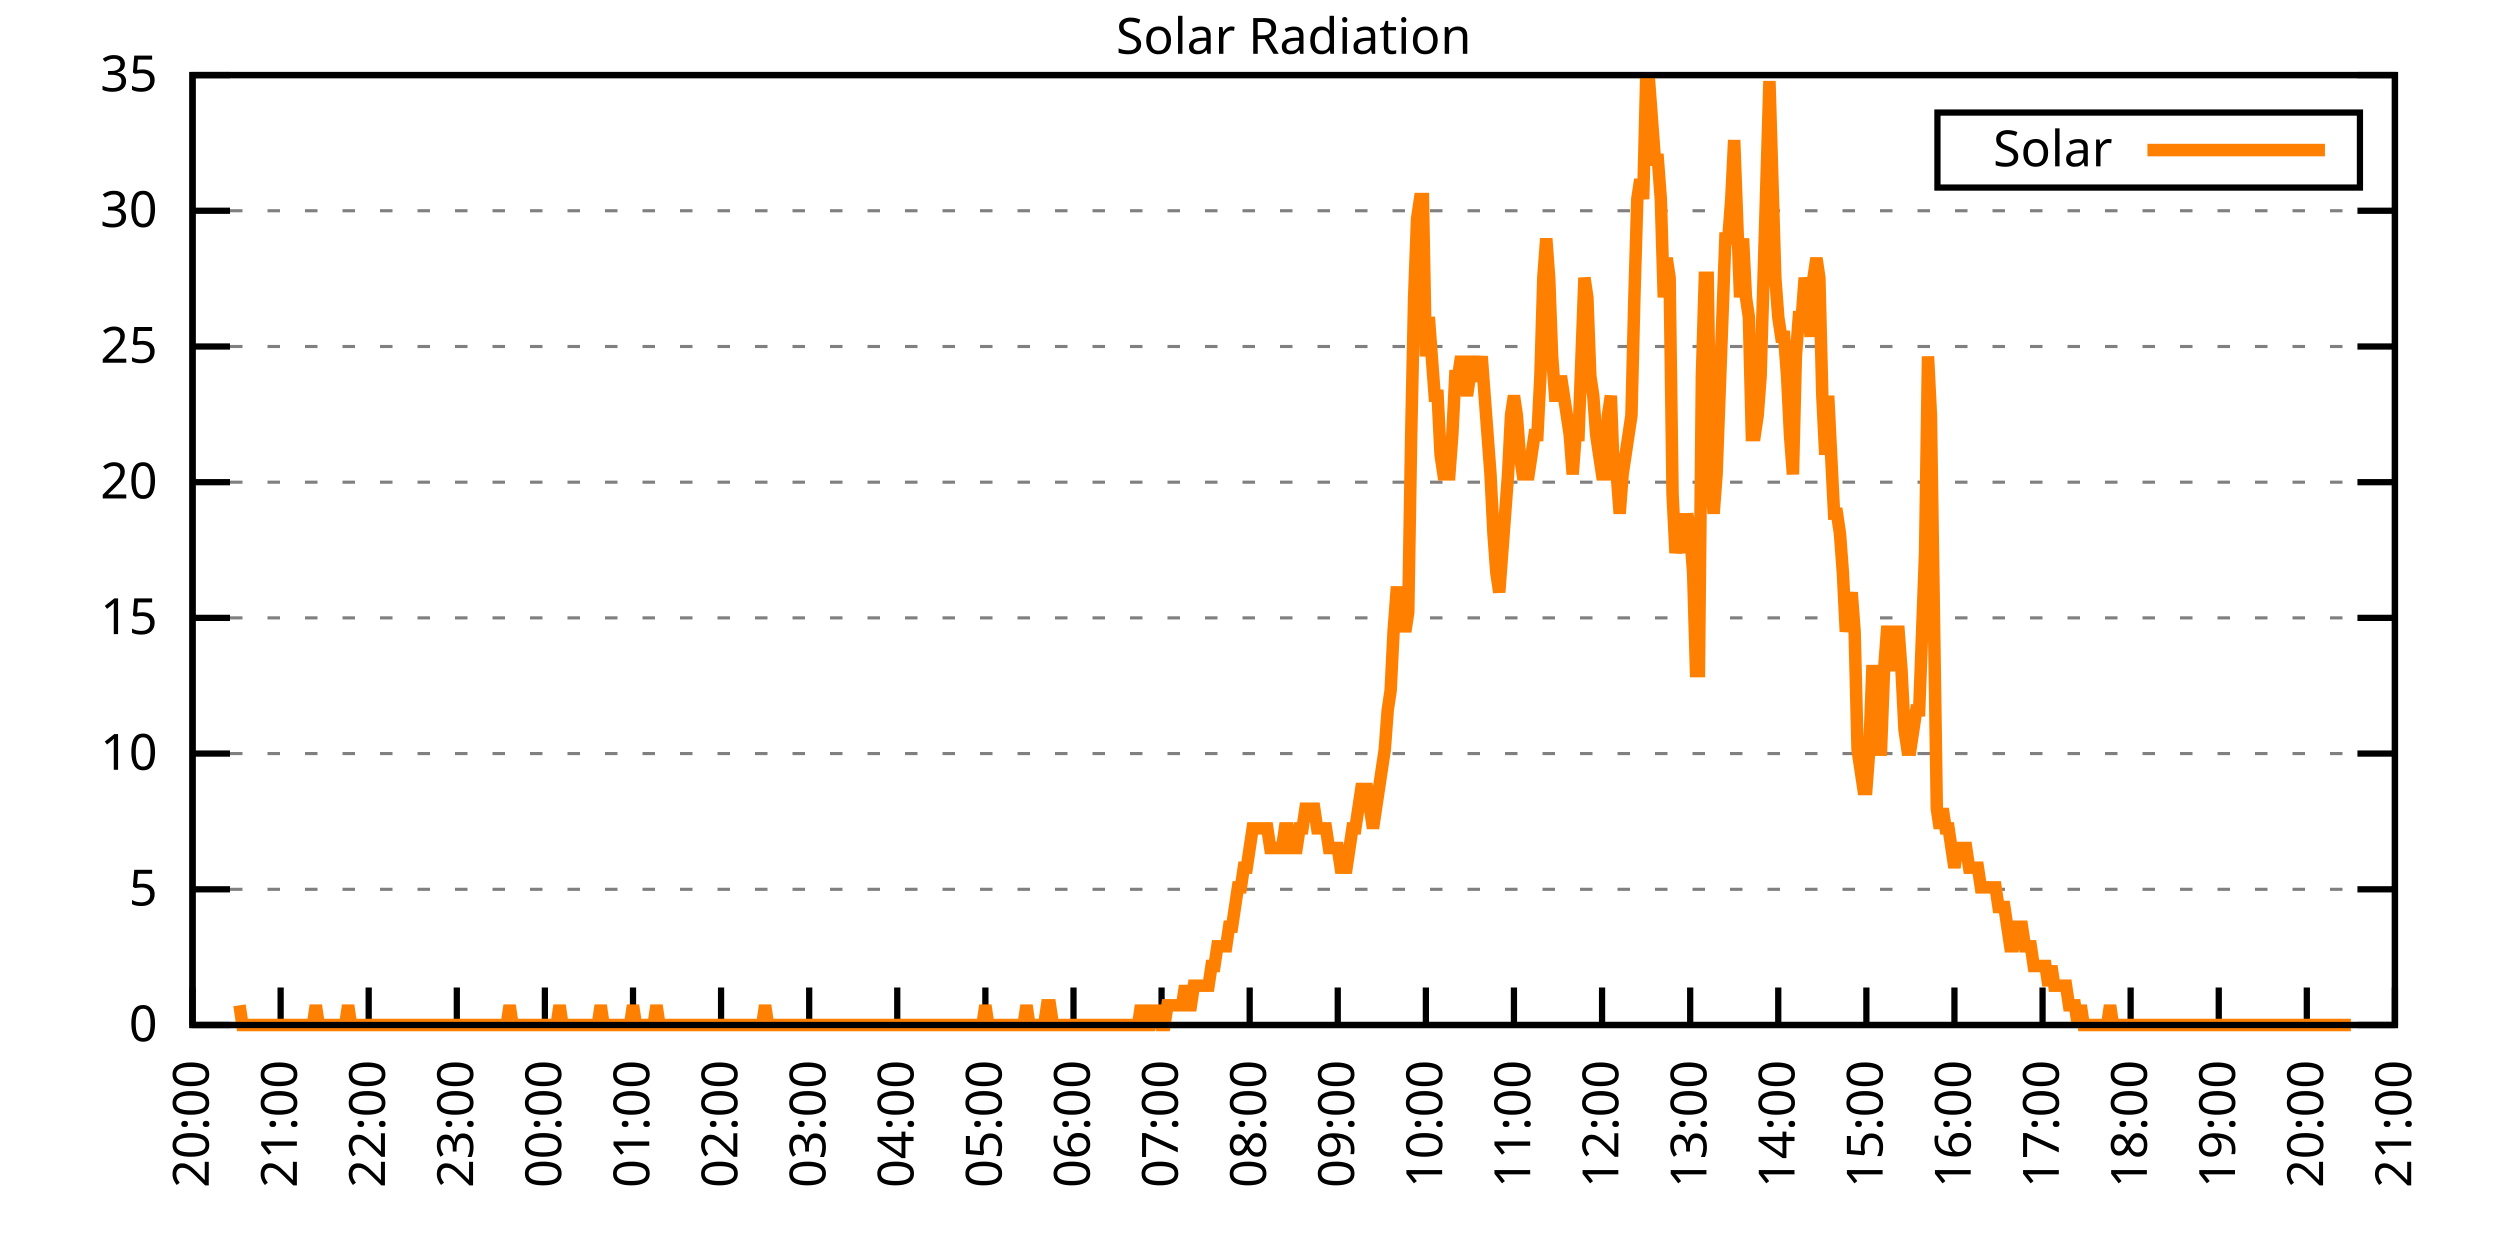
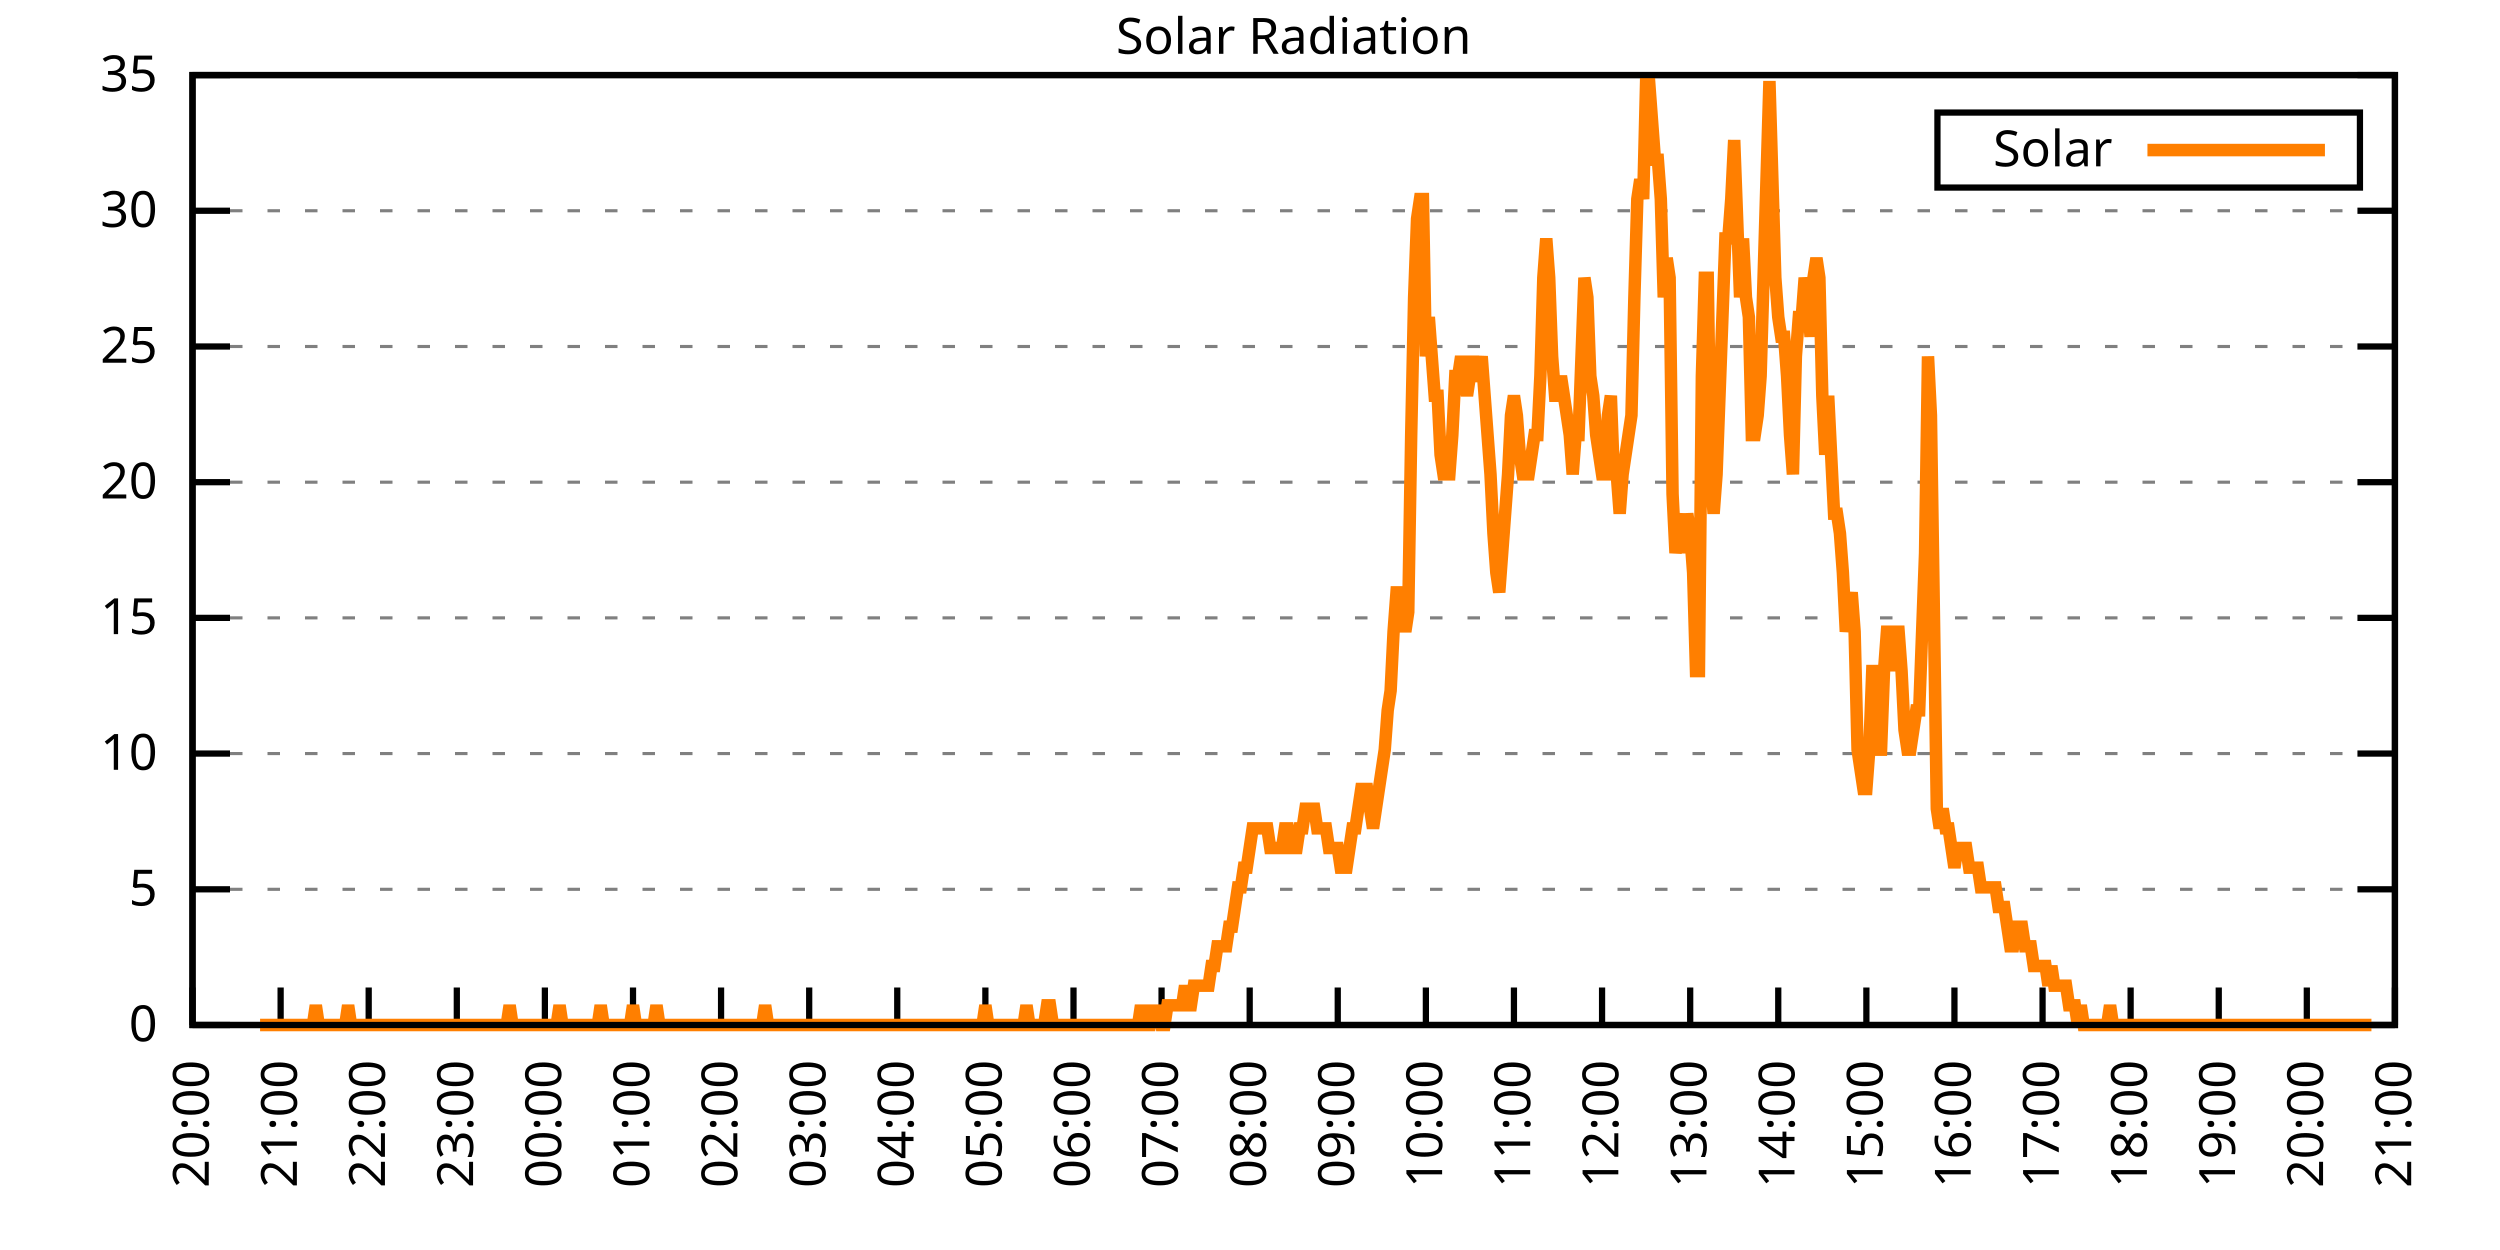
<svg xmlns="http://www.w3.org/2000/svg" xmlns:xlink="http://www.w3.org/1999/xlink" width="400" height="200" viewBox="0 0 400 200">
  <g id="gnuplot_canvas">
    <rect x="0" y="0" width="400" height="200" fill="none" />
    <defs>
      <circle id="gpDot" r="0.5" stroke-width="0.5" stroke="currentColor" />
      <path id="gpPt0" stroke-width="0.333" stroke="currentColor" d="M-1,0 h2 M0,-1 v2" />
      <path id="gpPt1" stroke-width="0.333" stroke="currentColor" d="M-1,-1 L1,1 M1,-1 L-1,1" />
      <path id="gpPt2" stroke-width="0.333" stroke="currentColor" d="M-1,0 L1,0 M0,-1 L0,1 M-1,-1 L1,1 M-1,1 L1,-1" />
      <rect id="gpPt3" stroke-width="0.333" stroke="currentColor" x="-1" y="-1" width="2" height="2" />
      <rect id="gpPt4" stroke-width="0.333" stroke="currentColor" fill="currentColor" x="-1" y="-1" width="2" height="2" />
      <circle id="gpPt5" stroke-width="0.333" stroke="currentColor" cx="0" cy="0" r="1" />
      <use xlink:href="#gpPt5" id="gpPt6" fill="currentColor" stroke="none" />
      <path id="gpPt7" stroke-width="0.333" stroke="currentColor" d="M0,-1.33 L-1.33,0.67 L1.33,0.67 z" />
      <use xlink:href="#gpPt7" id="gpPt8" fill="currentColor" stroke="none" />
      <use xlink:href="#gpPt7" id="gpPt9" stroke="currentColor" transform="rotate(180)" />
      <use xlink:href="#gpPt9" id="gpPt10" fill="currentColor" stroke="none" />
      <use xlink:href="#gpPt3" id="gpPt11" stroke="currentColor" transform="rotate(45)" />
      <use xlink:href="#gpPt11" id="gpPt12" fill="currentColor" stroke="none" />
      <path id="gpPt13" stroke-width="0.333" stroke="currentColor" d="M0,1.330 L1.265,0.411 L0.782,-1.067 L-0.782,-1.076 L-1.265,0.411 z" />
      <use xlink:href="#gpPt13" id="gpPt14" fill="currentColor" stroke="none" />
      <filter id="textbox" filterUnits="objectBoundingBox" x="0" y="0" height="1" width="1">
        <feFlood flood-color="white" flood-opacity="1" result="bgnd" />
        <feComposite in="SourceGraphic" in2="bgnd" operator="atop" />
      </filter>
      <filter id="greybox" filterUnits="objectBoundingBox" x="0" y="0" height="1" width="1">
        <feFlood flood-color="lightgrey" flood-opacity="1" result="grey" />
        <feComposite in="SourceGraphic" in2="grey" operator="atop" />
      </filter>
    </defs>
    <g fill="none" color="white" stroke="currentColor" stroke-width="1.00" stroke-linecap="butt" stroke-linejoin="miter">
</g>
    <g fill="none" color="black" stroke="currentColor" stroke-width="1.00" stroke-linecap="butt" stroke-linejoin="miter">
      <g stroke="none" shape-rendering="crispEdges">
        <polygon fill="rgb(255, 255, 255)" points="30.80,164.00 383.18,164.00 383.18,12.02 30.80,12.02 " />
      </g>
    </g>
    <g fill="none" color="black" stroke="currentColor" stroke-width="1.00" stroke-linecap="butt" stroke-linejoin="miter">
</g>
    <g fill="none" color="black" stroke="black" stroke-width="0.50" stroke-linecap="butt" stroke-linejoin="miter">
</g>
    <g fill="none" color="gray" stroke="currentColor" stroke-width="0.50" stroke-linecap="butt" stroke-linejoin="miter">
      <path stroke="gray" stroke-dasharray="2,4" class="gridline" d="M30.80,164.00 L383.19,164.00  " />
    </g>
    <g fill="none" color="gray" stroke="gray" stroke-width="1.00" stroke-linecap="butt" stroke-linejoin="miter">
</g>
    <g fill="none" color="black" stroke="currentColor" stroke-width="1.00" stroke-linecap="butt" stroke-linejoin="miter">
      <path stroke="black" d="M30.80,164.00 L36.80,164.00 M383.19,164.00 L377.19,164.00  " />
      <g transform="translate(25.20,166.60)" stroke="none" fill="black" font-family="Sans" font-size="8.00" text-anchor="end">
        <text>
          <tspan font-family="Sans"> 0</tspan>
        </text>
      </g>
    </g>
    <g fill="none" color="black" stroke="currentColor" stroke-width="1.00" stroke-linecap="butt" stroke-linejoin="miter">
</g>
    <g fill="none" color="black" stroke="black" stroke-width="0.50" stroke-linecap="butt" stroke-linejoin="miter">
</g>
    <g fill="none" color="gray" stroke="currentColor" stroke-width="0.50" stroke-linecap="butt" stroke-linejoin="miter">
      <path stroke="gray" stroke-dasharray="2,4" class="gridline" d="M30.80,142.29 L383.19,142.29  " />
    </g>
    <g fill="none" color="gray" stroke="gray" stroke-width="1.00" stroke-linecap="butt" stroke-linejoin="miter">
</g>
    <g fill="none" color="black" stroke="currentColor" stroke-width="1.00" stroke-linecap="butt" stroke-linejoin="miter">
      <path stroke="black" d="M30.80,142.29 L36.80,142.29 M383.19,142.29 L377.19,142.29  " />
      <g transform="translate(25.20,144.89)" stroke="none" fill="black" font-family="Sans" font-size="8.00" text-anchor="end">
        <text>
          <tspan font-family="Sans"> 5</tspan>
        </text>
      </g>
    </g>
    <g fill="none" color="black" stroke="currentColor" stroke-width="1.00" stroke-linecap="butt" stroke-linejoin="miter">
</g>
    <g fill="none" color="black" stroke="black" stroke-width="0.50" stroke-linecap="butt" stroke-linejoin="miter">
</g>
    <g fill="none" color="gray" stroke="currentColor" stroke-width="0.50" stroke-linecap="butt" stroke-linejoin="miter">
      <path stroke="gray" stroke-dasharray="2,4" class="gridline" d="M30.80,120.57 L383.19,120.57  " />
    </g>
    <g fill="none" color="gray" stroke="gray" stroke-width="1.00" stroke-linecap="butt" stroke-linejoin="miter">
</g>
    <g fill="none" color="black" stroke="currentColor" stroke-width="1.00" stroke-linecap="butt" stroke-linejoin="miter">
      <path stroke="black" d="M30.80,120.57 L36.80,120.57 M383.19,120.57 L377.19,120.57  " />
      <g transform="translate(25.20,123.17)" stroke="none" fill="black" font-family="Sans" font-size="8.00" text-anchor="end">
        <text>
          <tspan font-family="Sans"> 10</tspan>
        </text>
      </g>
    </g>
    <g fill="none" color="black" stroke="currentColor" stroke-width="1.00" stroke-linecap="butt" stroke-linejoin="miter">
</g>
    <g fill="none" color="black" stroke="black" stroke-width="0.50" stroke-linecap="butt" stroke-linejoin="miter">
</g>
    <g fill="none" color="gray" stroke="currentColor" stroke-width="0.50" stroke-linecap="butt" stroke-linejoin="miter">
      <path stroke="gray" stroke-dasharray="2,4" class="gridline" d="M30.80,98.86 L383.19,98.86  " />
    </g>
    <g fill="none" color="gray" stroke="gray" stroke-width="1.00" stroke-linecap="butt" stroke-linejoin="miter">
</g>
    <g fill="none" color="black" stroke="currentColor" stroke-width="1.00" stroke-linecap="butt" stroke-linejoin="miter">
      <path stroke="black" d="M30.80,98.86 L36.80,98.86 M383.19,98.86 L377.19,98.86  " />
      <g transform="translate(25.20,101.46)" stroke="none" fill="black" font-family="Sans" font-size="8.00" text-anchor="end">
        <text>
          <tspan font-family="Sans"> 15</tspan>
        </text>
      </g>
    </g>
    <g fill="none" color="black" stroke="currentColor" stroke-width="1.00" stroke-linecap="butt" stroke-linejoin="miter">
</g>
    <g fill="none" color="black" stroke="black" stroke-width="0.50" stroke-linecap="butt" stroke-linejoin="miter">
</g>
    <g fill="none" color="gray" stroke="currentColor" stroke-width="0.50" stroke-linecap="butt" stroke-linejoin="miter">
      <path stroke="gray" stroke-dasharray="2,4" class="gridline" d="M30.80,77.15 L383.19,77.15  " />
    </g>
    <g fill="none" color="gray" stroke="gray" stroke-width="1.00" stroke-linecap="butt" stroke-linejoin="miter">
</g>
    <g fill="none" color="black" stroke="currentColor" stroke-width="1.00" stroke-linecap="butt" stroke-linejoin="miter">
      <path stroke="black" d="M30.80,77.15 L36.80,77.15 M383.19,77.15 L377.19,77.15  " />
      <g transform="translate(25.20,79.75)" stroke="none" fill="black" font-family="Sans" font-size="8.00" text-anchor="end">
        <text>
          <tspan font-family="Sans"> 20</tspan>
        </text>
      </g>
    </g>
    <g fill="none" color="black" stroke="currentColor" stroke-width="1.00" stroke-linecap="butt" stroke-linejoin="miter">
</g>
    <g fill="none" color="black" stroke="black" stroke-width="0.50" stroke-linecap="butt" stroke-linejoin="miter">
</g>
    <g fill="none" color="gray" stroke="currentColor" stroke-width="0.50" stroke-linecap="butt" stroke-linejoin="miter">
      <path stroke="gray" stroke-dasharray="2,4" class="gridline" d="M30.80,55.44 L383.19,55.44  " />
    </g>
    <g fill="none" color="gray" stroke="gray" stroke-width="1.00" stroke-linecap="butt" stroke-linejoin="miter">
</g>
    <g fill="none" color="black" stroke="currentColor" stroke-width="1.00" stroke-linecap="butt" stroke-linejoin="miter">
      <path stroke="black" d="M30.80,55.44 L36.80,55.44 M383.19,55.44 L377.19,55.44  " />
      <g transform="translate(25.20,58.04)" stroke="none" fill="black" font-family="Sans" font-size="8.00" text-anchor="end">
        <text>
          <tspan font-family="Sans"> 25</tspan>
        </text>
      </g>
    </g>
    <g fill="none" color="black" stroke="currentColor" stroke-width="1.00" stroke-linecap="butt" stroke-linejoin="miter">
</g>
    <g fill="none" color="black" stroke="black" stroke-width="0.50" stroke-linecap="butt" stroke-linejoin="miter">
</g>
    <g fill="none" color="gray" stroke="currentColor" stroke-width="0.50" stroke-linecap="butt" stroke-linejoin="miter">
      <path stroke="gray" stroke-dasharray="2,4" class="gridline" d="M30.80,33.72 L383.19,33.72  " />
    </g>
    <g fill="none" color="gray" stroke="gray" stroke-width="1.00" stroke-linecap="butt" stroke-linejoin="miter">
</g>
    <g fill="none" color="black" stroke="currentColor" stroke-width="1.00" stroke-linecap="butt" stroke-linejoin="miter">
      <path stroke="black" d="M30.80,33.72 L36.80,33.72 M383.19,33.72 L377.19,33.72  " />
      <g transform="translate(25.20,36.32)" stroke="none" fill="black" font-family="Sans" font-size="8.00" text-anchor="end">
        <text>
          <tspan font-family="Sans"> 30</tspan>
        </text>
      </g>
    </g>
    <g fill="none" color="black" stroke="currentColor" stroke-width="1.00" stroke-linecap="butt" stroke-linejoin="miter">
</g>
    <g fill="none" color="black" stroke="black" stroke-width="0.50" stroke-linecap="butt" stroke-linejoin="miter">
</g>
    <g fill="none" color="gray" stroke="currentColor" stroke-width="0.50" stroke-linecap="butt" stroke-linejoin="miter">
      <path stroke="gray" stroke-dasharray="2,4" class="gridline" d="M30.80,12.01 L383.19,12.01  " />
    </g>
    <g fill="none" color="gray" stroke="gray" stroke-width="1.00" stroke-linecap="butt" stroke-linejoin="miter">
</g>
    <g fill="none" color="black" stroke="currentColor" stroke-width="1.00" stroke-linecap="butt" stroke-linejoin="miter">
      <path stroke="black" d="M30.80,12.01 L36.80,12.01 M383.19,12.01 L377.19,12.01  " />
      <g transform="translate(25.20,14.61)" stroke="none" fill="black" font-family="Sans" font-size="8.00" text-anchor="end">
        <text>
          <tspan font-family="Sans"> 35</tspan>
        </text>
      </g>
    </g>
    <g fill="none" color="black" stroke="currentColor" stroke-width="1.00" stroke-linecap="butt" stroke-linejoin="miter">
      <path stroke="black" d="M30.80,164.00 L30.80,158.00  " />
      <g transform="translate(33.40,169.60) rotate(270.00)" stroke="none" fill="black" font-family="Sans" font-size="8.00" text-anchor="end">
        <text>
          <tspan font-family="Sans">20:00</tspan>
        </text>
      </g>
    </g>
    <g fill="none" color="black" stroke="currentColor" stroke-width="1.00" stroke-linecap="butt" stroke-linejoin="miter">
      <path stroke="black" d="M44.90,164.00 L44.90,158.00  " />
      <g transform="translate(47.50,169.60) rotate(270.00)" stroke="none" fill="black" font-family="Sans" font-size="8.00" text-anchor="end">
        <text>
          <tspan font-family="Sans">21:00</tspan>
        </text>
      </g>
    </g>
    <g fill="none" color="black" stroke="currentColor" stroke-width="1.00" stroke-linecap="butt" stroke-linejoin="miter">
      <path stroke="black" d="M58.99,164.00 L58.99,158.00  " />
      <g transform="translate(61.59,169.60) rotate(270.00)" stroke="none" fill="black" font-family="Sans" font-size="8.00" text-anchor="end">
        <text>
          <tspan font-family="Sans">22:00</tspan>
        </text>
      </g>
    </g>
    <g fill="none" color="black" stroke="currentColor" stroke-width="1.00" stroke-linecap="butt" stroke-linejoin="miter">
      <path stroke="black" d="M73.09,164.00 L73.09,158.00  " />
      <g transform="translate(75.69,169.60) rotate(270.00)" stroke="none" fill="black" font-family="Sans" font-size="8.00" text-anchor="end">
        <text>
          <tspan font-family="Sans">23:00</tspan>
        </text>
      </g>
    </g>
    <g fill="none" color="black" stroke="currentColor" stroke-width="1.00" stroke-linecap="butt" stroke-linejoin="miter">
      <path stroke="black" d="M87.18,164.00 L87.18,158.00  " />
      <g transform="translate(89.78,169.60) rotate(270.00)" stroke="none" fill="black" font-family="Sans" font-size="8.00" text-anchor="end">
        <text>
          <tspan font-family="Sans">00:00</tspan>
        </text>
      </g>
    </g>
    <g fill="none" color="black" stroke="currentColor" stroke-width="1.00" stroke-linecap="butt" stroke-linejoin="miter">
      <path stroke="black" d="M101.28,164.00 L101.28,158.00  " />
      <g transform="translate(103.88,169.60) rotate(270.00)" stroke="none" fill="black" font-family="Sans" font-size="8.00" text-anchor="end">
        <text>
          <tspan font-family="Sans">01:00</tspan>
        </text>
      </g>
    </g>
    <g fill="none" color="black" stroke="currentColor" stroke-width="1.00" stroke-linecap="butt" stroke-linejoin="miter">
      <path stroke="black" d="M115.37,164.00 L115.37,158.00  " />
      <g transform="translate(117.97,169.60) rotate(270.00)" stroke="none" fill="black" font-family="Sans" font-size="8.00" text-anchor="end">
        <text>
          <tspan font-family="Sans">02:00</tspan>
        </text>
      </g>
    </g>
    <g fill="none" color="black" stroke="currentColor" stroke-width="1.00" stroke-linecap="butt" stroke-linejoin="miter">
      <path stroke="black" d="M129.47,164.00 L129.47,158.00  " />
      <g transform="translate(132.07,169.60) rotate(270.00)" stroke="none" fill="black" font-family="Sans" font-size="8.00" text-anchor="end">
        <text>
          <tspan font-family="Sans">03:00</tspan>
        </text>
      </g>
    </g>
    <g fill="none" color="black" stroke="currentColor" stroke-width="1.00" stroke-linecap="butt" stroke-linejoin="miter">
      <path stroke="black" d="M143.56,164.00 L143.56,158.00  " />
      <g transform="translate(146.16,169.60) rotate(270.00)" stroke="none" fill="black" font-family="Sans" font-size="8.00" text-anchor="end">
        <text>
          <tspan font-family="Sans">04:00</tspan>
        </text>
      </g>
    </g>
    <g fill="none" color="black" stroke="currentColor" stroke-width="1.00" stroke-linecap="butt" stroke-linejoin="miter">
      <path stroke="black" d="M157.66,164.00 L157.66,158.00  " />
      <g transform="translate(160.26,169.60) rotate(270.00)" stroke="none" fill="black" font-family="Sans" font-size="8.00" text-anchor="end">
        <text>
          <tspan font-family="Sans">05:00</tspan>
        </text>
      </g>
    </g>
    <g fill="none" color="black" stroke="currentColor" stroke-width="1.00" stroke-linecap="butt" stroke-linejoin="miter">
      <path stroke="black" d="M171.76,164.00 L171.76,158.00  " />
      <g transform="translate(174.36,169.60) rotate(270.00)" stroke="none" fill="black" font-family="Sans" font-size="8.00" text-anchor="end">
        <text>
          <tspan font-family="Sans">06:00</tspan>
        </text>
      </g>
    </g>
    <g fill="none" color="black" stroke="currentColor" stroke-width="1.00" stroke-linecap="butt" stroke-linejoin="miter">
      <path stroke="black" d="M185.85,164.00 L185.85,158.00  " />
      <g transform="translate(188.45,169.60) rotate(270.00)" stroke="none" fill="black" font-family="Sans" font-size="8.00" text-anchor="end">
        <text>
          <tspan font-family="Sans">07:00</tspan>
        </text>
      </g>
    </g>
    <g fill="none" color="black" stroke="currentColor" stroke-width="1.00" stroke-linecap="butt" stroke-linejoin="miter">
      <path stroke="black" d="M199.95,164.00 L199.95,158.00  " />
      <g transform="translate(202.55,169.60) rotate(270.00)" stroke="none" fill="black" font-family="Sans" font-size="8.00" text-anchor="end">
        <text>
          <tspan font-family="Sans">08:00</tspan>
        </text>
      </g>
    </g>
    <g fill="none" color="black" stroke="currentColor" stroke-width="1.00" stroke-linecap="butt" stroke-linejoin="miter">
      <path stroke="black" d="M214.04,164.00 L214.04,158.00  " />
      <g transform="translate(216.64,169.60) rotate(270.00)" stroke="none" fill="black" font-family="Sans" font-size="8.00" text-anchor="end">
        <text>
          <tspan font-family="Sans">09:00</tspan>
        </text>
      </g>
    </g>
    <g fill="none" color="black" stroke="currentColor" stroke-width="1.00" stroke-linecap="butt" stroke-linejoin="miter">
      <path stroke="black" d="M228.14,164.00 L228.14,158.00  " />
      <g transform="translate(230.74,169.60) rotate(270.00)" stroke="none" fill="black" font-family="Sans" font-size="8.00" text-anchor="end">
        <text>
          <tspan font-family="Sans">10:00</tspan>
        </text>
      </g>
    </g>
    <g fill="none" color="black" stroke="currentColor" stroke-width="1.00" stroke-linecap="butt" stroke-linejoin="miter">
      <path stroke="black" d="M242.23,164.00 L242.23,158.00  " />
      <g transform="translate(244.83,169.60) rotate(270.00)" stroke="none" fill="black" font-family="Sans" font-size="8.00" text-anchor="end">
        <text>
          <tspan font-family="Sans">11:00</tspan>
        </text>
      </g>
    </g>
    <g fill="none" color="black" stroke="currentColor" stroke-width="1.00" stroke-linecap="butt" stroke-linejoin="miter">
      <path stroke="black" d="M256.33,164.00 L256.33,158.00  " />
      <g transform="translate(258.93,169.60) rotate(270.00)" stroke="none" fill="black" font-family="Sans" font-size="8.00" text-anchor="end">
        <text>
          <tspan font-family="Sans">12:00</tspan>
        </text>
      </g>
    </g>
    <g fill="none" color="black" stroke="currentColor" stroke-width="1.00" stroke-linecap="butt" stroke-linejoin="miter">
      <path stroke="black" d="M270.43,164.00 L270.43,158.00  " />
      <g transform="translate(273.03,169.60) rotate(270.00)" stroke="none" fill="black" font-family="Sans" font-size="8.00" text-anchor="end">
        <text>
          <tspan font-family="Sans">13:00</tspan>
        </text>
      </g>
    </g>
    <g fill="none" color="black" stroke="currentColor" stroke-width="1.00" stroke-linecap="butt" stroke-linejoin="miter">
      <path stroke="black" d="M284.52,164.00 L284.52,158.00  " />
      <g transform="translate(287.12,169.60) rotate(270.00)" stroke="none" fill="black" font-family="Sans" font-size="8.00" text-anchor="end">
        <text>
          <tspan font-family="Sans">14:00</tspan>
        </text>
      </g>
    </g>
    <g fill="none" color="black" stroke="currentColor" stroke-width="1.00" stroke-linecap="butt" stroke-linejoin="miter">
      <path stroke="black" d="M298.62,164.00 L298.62,158.00  " />
      <g transform="translate(301.22,169.60) rotate(270.00)" stroke="none" fill="black" font-family="Sans" font-size="8.00" text-anchor="end">
        <text>
          <tspan font-family="Sans">15:00</tspan>
        </text>
      </g>
    </g>
    <g fill="none" color="black" stroke="currentColor" stroke-width="1.00" stroke-linecap="butt" stroke-linejoin="miter">
      <path stroke="black" d="M312.71,164.00 L312.71,158.00  " />
      <g transform="translate(315.31,169.60) rotate(270.00)" stroke="none" fill="black" font-family="Sans" font-size="8.00" text-anchor="end">
        <text>
          <tspan font-family="Sans">16:00</tspan>
        </text>
      </g>
    </g>
    <g fill="none" color="black" stroke="currentColor" stroke-width="1.00" stroke-linecap="butt" stroke-linejoin="miter">
      <path stroke="black" d="M326.81,164.00 L326.81,158.00  " />
      <g transform="translate(329.41,169.60) rotate(270.00)" stroke="none" fill="black" font-family="Sans" font-size="8.00" text-anchor="end">
        <text>
          <tspan font-family="Sans">17:00</tspan>
        </text>
      </g>
    </g>
    <g fill="none" color="black" stroke="currentColor" stroke-width="1.00" stroke-linecap="butt" stroke-linejoin="miter">
      <path stroke="black" d="M340.90,164.00 L340.90,158.00  " />
      <g transform="translate(343.50,169.60) rotate(270.00)" stroke="none" fill="black" font-family="Sans" font-size="8.00" text-anchor="end">
        <text>
          <tspan font-family="Sans">18:00</tspan>
        </text>
      </g>
    </g>
    <g fill="none" color="black" stroke="currentColor" stroke-width="1.00" stroke-linecap="butt" stroke-linejoin="miter">
      <path stroke="black" d="M355.00,164.00 L355.00,158.00  " />
      <g transform="translate(357.60,169.60) rotate(270.00)" stroke="none" fill="black" font-family="Sans" font-size="8.00" text-anchor="end">
        <text>
          <tspan font-family="Sans">19:00</tspan>
        </text>
      </g>
    </g>
    <g fill="none" color="black" stroke="currentColor" stroke-width="1.00" stroke-linecap="butt" stroke-linejoin="miter">
      <path stroke="black" d="M369.09,164.00 L369.09,158.00  " />
      <g transform="translate(371.69,169.60) rotate(270.00)" stroke="none" fill="black" font-family="Sans" font-size="8.00" text-anchor="end">
        <text>
          <tspan font-family="Sans">20:00</tspan>
        </text>
      </g>
    </g>
    <g fill="none" color="black" stroke="currentColor" stroke-width="1.00" stroke-linecap="butt" stroke-linejoin="miter">
      <path stroke="black" d="M383.19,164.00 L383.19,158.00  " />
      <g transform="translate(385.79,169.60) rotate(270.00)" stroke="none" fill="black" font-family="Sans" font-size="8.00" text-anchor="end">
        <text>
          <tspan font-family="Sans">21:00</tspan>
        </text>
      </g>
    </g>
    <g fill="none" color="black" stroke="currentColor" stroke-width="1.00" stroke-linecap="butt" stroke-linejoin="miter">
</g>
    <g fill="none" color="black" stroke="currentColor" stroke-width="1.00" stroke-linecap="butt" stroke-linejoin="miter">
      <path stroke="black" d="M30.80,12.01 L30.80,164.00 L383.19,164.00 L383.19,12.01 L30.80,12.01 Z  " />
    </g>
    <g fill="none" color="black" stroke="currentColor" stroke-width="1.00" stroke-linecap="butt" stroke-linejoin="miter">
</g>
    <g fill="none" color="black" stroke="currentColor" stroke-width="1.00" stroke-linecap="butt" stroke-linejoin="miter">
      <path stroke="black" d="M309.99,30.01 L309.99,18.01 L377.59,18.01 L377.59,30.01 L309.99,30.01 Z  " />
    </g>
    <g id="Solar_Radiation_plot_1">
      <g fill="none" color="white" stroke="black" stroke-width="2.00" stroke-linecap="butt" stroke-linejoin="miter">
</g>
      <g fill="none" color="black" stroke="currentColor" stroke-width="2.00" stroke-linecap="butt" stroke-linejoin="miter">
        <g transform="translate(337.99,26.61)" stroke="none" fill="black" font-family="Sans" font-size="8.00" text-anchor="end">
          <text>
            <tspan font-family="Sans">Solar</tspan>
          </text>
        </g>
      </g>
      <g fill="none" color="black" stroke="currentColor" stroke-width="2.00" stroke-linecap="butt" stroke-linejoin="miter">
-         <path stroke="rgb(255, 127,   0)" d="M343.59,24.01 L371.99,24.01 M38.32,160.85 L38.79,164.00 L39.26,164.00 L39.73,164.00 L40.20,164.00 L40.67,164.00   L41.14,164.00 L41.61,164.00 L42.08,164.00 L42.55,164.00 L43.02,164.00 L43.49,164.00 L43.96,164.00 L44.43,164.00   L44.90,164.00 L45.37,164.00 L45.84,164.00 L46.31,164.00 L46.78,164.00 L47.24,164.00 L47.71,164.00 L48.18,164.00   L48.65,164.00 L49.12,164.00 L49.59,164.00 L50.06,164.00 L50.53,160.85 L51.00,164.00 L51.47,164.00 L51.94,164.00   L52.41,164.00 L52.88,164.00 L53.35,164.00 L53.82,164.00 L54.29,164.00 L54.76,164.00 L55.23,164.00 L55.70,160.85   L56.17,164.00 L56.64,164.00 L57.11,164.00 L57.58,164.00 L58.05,164.00 L58.52,164.00 L58.99,164.00 L59.46,164.00   L59.93,164.00 L60.40,164.00 L60.87,164.00 L61.34,164.00 L61.81,164.00 L62.28,164.00 L62.75,164.00 L63.22,164.00   L63.69,164.00 L64.16,164.00 L64.63,164.00 L65.10,164.00 L65.57,164.00 L66.04,164.00 L66.51,164.00 L66.98,164.00   L67.45,164.00 L67.92,164.00 L68.39,164.00 L68.86,164.00 L69.33,164.00 L69.80,164.00 L70.27,164.00 L70.74,164.00   L71.21,164.00 L71.68,164.00 L72.15,164.00 L72.62,164.00 L73.09,164.00 L73.56,164.00 L74.03,164.00 L74.50,164.00   L74.97,164.00 L75.44,164.00 L75.91,164.00 L76.38,164.00 L76.85,164.00 L77.32,164.00 L77.79,164.00 L78.26,164.00   L78.73,164.00 L79.19,164.00 L79.66,164.00 L80.13,164.00 L80.60,164.00 L81.07,164.00 L81.54,160.85 L82.01,164.00   L82.48,164.00 L82.95,164.00 L83.42,164.00 L83.89,164.00 L84.36,164.00 L84.83,164.00 L85.30,164.00 L85.77,164.00   L86.24,164.00 L86.71,164.00 L87.18,164.00 L87.65,164.00 L88.12,164.00 L88.59,164.00 L89.06,164.00 L89.53,160.85   L90.00,164.00 L90.47,164.00 L90.94,164.00 L91.41,164.00 L91.88,164.00 L92.35,164.00 L92.82,164.00 L93.29,164.00   L93.76,164.00 L94.23,164.00 L94.70,164.00 L95.17,164.00 L95.64,164.00 L96.11,160.85 L96.58,164.00 L97.05,164.00   L97.52,164.00 L97.99,164.00 L98.46,164.00 L98.93,164.00 L99.40,164.00 L99.87,164.00 L100.34,164.00 L100.81,164.00   L101.28,160.85 L101.75,164.00 L102.22,164.00 L102.69,164.00 L103.16,164.00 L103.63,164.00 L104.10,164.00 L104.57,164.00   L105.04,160.85 L105.51,164.00 L105.98,164.00 L106.45,164.00 L106.92,164.00 L107.39,164.00 L107.86,164.00 L108.33,164.00   L108.80,164.00 L109.27,164.00 L109.74,164.00 L110.21,164.00 L110.68,164.00 L111.14,164.00 L111.61,164.00 L112.08,164.00   L112.55,164.00 L113.02,164.00 L113.49,164.00 L113.96,164.00 L114.43,164.00 L114.90,164.00 L115.37,164.00 L115.84,164.00   L116.31,164.00 L116.78,164.00 L117.25,164.00 L117.72,164.00 L118.19,164.00 L118.66,164.00 L119.13,164.00 L119.60,164.00   L120.07,164.00 L120.54,164.00 L121.01,164.00 L121.48,164.00 L121.95,164.00 L122.42,160.85 L122.89,164.00 L123.36,164.00   L123.83,164.00 L124.30,164.00 L124.77,164.00 L125.24,164.00 L125.71,164.00 L126.18,164.00 L126.65,164.00 L127.12,164.00   L127.59,164.00 L128.06,164.00 L128.53,164.00 L129.00,164.00 L129.47,164.00 L129.94,164.00 L130.41,164.00 L130.88,164.00   L131.35,164.00 L131.82,164.00 L132.29,164.00 L132.76,164.00 L133.23,164.00 L133.70,164.00 L134.17,164.00 L134.64,164.00   L135.11,164.00 L135.58,164.00 L136.05,164.00 L136.52,164.00 L136.99,164.00 L137.46,164.00 L137.93,164.00 L138.40,164.00   L138.87,164.00 L139.34,164.00 L139.81,164.00 L140.28,164.00 L140.75,164.00 L141.22,164.00 L141.69,164.00 L142.16,164.00   L142.63,164.00 L143.09,164.00 L143.56,164.00 L144.03,164.00 L144.50,164.00 L144.97,164.00 L145.44,164.00 L145.91,164.00   L146.38,164.00 L146.85,164.00 L147.32,164.00 L147.79,164.00 L148.26,164.00 L148.73,164.00 L149.20,164.00 L149.67,164.00   L150.14,164.00 L150.61,164.00 L151.08,164.00 L151.55,164.00 L152.02,164.00 L152.49,164.00 L152.96,164.00 L153.43,164.00   L153.90,164.00 L154.37,164.00 L154.84,164.00 L155.31,164.00 L155.78,164.00 L156.25,164.00 L156.72,164.00 L157.19,164.00   L157.66,160.85 L158.13,164.00 L158.60,164.00 L159.07,164.00 L159.54,164.00 L160.01,164.00 L160.48,164.00 L160.95,164.00   L161.42,164.00 L161.89,164.00 L162.36,164.00 L162.83,164.00 L163.30,164.00 L163.77,164.00 L164.24,160.85 L164.71,164.00   L165.18,164.00 L165.65,164.00 L166.12,164.00 L166.59,164.00 L167.06,164.00 L167.53,160.85 L168.00,160.85 L168.47,164.00   L168.94,164.00 L169.41,164.00 L169.88,164.00 L170.35,164.00 L170.82,164.00 L171.29,164.00 L171.76,164.00 L172.23,164.00   L172.70,164.00 L173.17,164.00 L173.64,164.00 L174.11,164.00 L174.58,164.00 L175.04,164.00 L175.51,164.00 L175.98,164.00   L176.45,164.00 L176.92,164.00 L177.39,164.00 L177.86,164.00 L178.33,164.00 L178.80,164.00 L179.27,164.00 L179.74,164.00   L180.21,164.00 L180.68,164.00 L181.15,164.00 L181.62,164.00 L182.09,164.00 L182.56,160.85 L183.03,164.00 L183.50,164.00   L183.97,164.00 L184.44,160.85 L184.91,164.00 L185.38,160.85 L185.85,164.00 L186.32,164.00 L186.79,160.85 L187.26,160.85   L187.73,160.85 L188.20,160.85 L188.67,160.85 L189.14,160.85 L189.61,157.71 L190.08,160.85 L190.55,160.85 L191.02,157.71   L191.49,157.71 L191.96,157.71 L192.43,157.71 L192.90,157.71 L193.37,157.71 L193.84,154.56 L194.31,154.56 L194.78,151.41   L195.25,151.41 L195.72,151.41 L196.19,151.41 L196.66,148.27 L197.13,148.27 L197.60,145.12 L198.07,141.98 L198.54,141.98   L199.01,138.83 L199.48,138.83 L199.95,135.68 L200.42,132.54 L200.89,132.54 L201.36,132.54 L201.83,132.54 L202.30,132.54   L202.77,132.54 L203.24,135.68 L203.71,135.68 L204.18,135.68 L204.65,135.68 L205.12,135.68 L205.59,132.54 L206.06,132.54   L206.53,135.68 L207.00,135.68 L207.46,135.68 L207.93,132.54 L208.40,132.54 L208.87,129.39 L209.34,129.39 L209.81,129.39   L210.28,129.39 L210.75,132.54 L211.22,132.54 L211.69,132.54 L212.16,132.54 L212.63,135.68 L213.10,135.68 L213.57,135.68   L214.04,135.68 L214.51,138.83 L214.98,138.83 L215.45,138.83 L215.92,135.68 L216.39,132.54 L216.86,132.54 L217.33,129.39   L217.80,126.24 L218.27,126.24 L218.74,126.24 L219.21,129.39 L219.68,132.54 L220.15,129.39 L220.62,126.24 L221.09,123.10   L221.56,119.95 L222.03,113.66 L222.50,110.51 L222.97,101.07 L223.44,94.78 L223.91,94.78 L224.38,97.93 L224.85,101.07   L225.32,97.93 L225.79,69.61 L226.26,47.58 L226.73,35.00 L227.20,31.85 L227.67,31.85 L228.14,57.02 L228.61,50.73   L229.08,57.02 L229.55,63.32 L230.02,63.32 L230.49,72.76 L230.96,75.90 L231.43,75.90 L231.90,75.90 L232.37,69.61   L232.84,60.17 L233.31,60.17 L233.78,57.02 L234.25,60.17 L234.72,63.32 L235.19,60.17 L235.66,57.02 L236.13,60.17   L236.60,60.17 L237.07,57.02 L237.54,63.32 L238.01,69.61 L238.48,75.90 L238.95,85.34 L239.41,91.63 L239.88,94.78   L240.35,88.49 L240.82,82.19 L241.29,75.90 L241.76,66.46 L242.23,63.32 L242.70,66.46 L243.17,72.76 L243.64,75.90   L244.11,75.90 L244.58,75.90 L245.05,72.76 L245.52,69.61 L245.99,69.61 L246.46,60.17 L246.93,44.44 L247.40,38.15   L247.87,44.44 L248.34,57.02 L248.81,63.32 L249.28,63.32 L249.75,60.17 L250.22,63.32 L250.69,66.46 L251.16,69.61   L251.63,75.90 L252.10,69.61 L252.57,69.61 L253.04,57.02 L253.51,44.44 L253.98,47.58 L254.45,60.17 L254.92,63.32   L255.39,69.61 L255.86,72.76 L256.33,75.90 L256.80,75.90 L257.27,66.46 L257.74,63.32 L258.21,75.90 L258.68,75.90   L259.15,82.19 L259.62,75.90 L260.09,72.76 L260.56,69.61 L261.03,66.46 L261.50,47.58 L261.97,31.85 L262.44,28.71   L262.91,31.85 L263.38,12.97 L263.85,12.97 L264.32,19.27 L264.79,25.56 L265.26,25.56 L265.73,31.85 L266.20,47.58   L266.67,41.29 L267.14,44.44 L267.61,79.05 L268.08,88.49 L268.55,85.34 L269.02,82.19 L269.49,88.49 L269.96,82.19   L270.43,85.34 L270.90,91.63 L271.36,107.37 L271.83,107.37 L272.30,60.17 L272.77,44.44 L273.24,44.44 L273.71,75.90   L274.18,82.19 L274.65,75.90 L275.12,63.32 L275.59,50.73 L276.06,38.15 L276.53,38.15 L277.00,31.85 L277.47,22.41   L277.94,35.00 L278.41,47.58 L278.88,38.15 L279.35,47.58 L279.82,50.73 L280.29,69.61 L280.76,69.61 L281.23,66.46   L281.70,60.17 L282.17,44.44 L282.64,28.71 L283.11,12.97 L283.58,28.71 L284.05,44.44 L284.52,50.73 L284.99,53.88   L285.46,53.88 L285.93,60.17 L286.40,69.61 L286.87,75.90 L287.34,57.02 L287.81,50.73 L288.28,50.73 L288.75,44.44   L289.22,47.58 L289.69,53.88 L290.16,44.44 L290.63,41.29 L291.10,44.44 L291.57,63.32 L292.04,72.76 L292.51,63.32   L292.98,72.76 L293.45,82.19 L293.92,82.19 L294.39,85.34 L294.86,91.63 L295.33,101.07 L295.80,97.93 L296.27,94.78   L296.74,101.07 L297.21,119.95 L297.68,123.10 L298.15,126.24 L298.62,126.24 L299.09,119.95 L299.56,107.37 L300.03,107.37   L300.50,119.95 L300.97,119.95 L301.44,107.37 L301.91,101.07 L302.38,101.07 L302.85,107.37 L303.31,101.07 L303.78,101.07   L304.25,107.37 L304.72,116.80 L305.19,119.95 L305.66,119.95 L306.13,116.80 L306.60,113.66 L307.07,113.66 L307.54,101.07   L308.01,88.49 L308.48,57.02 L308.95,66.46 L309.42,97.93 L309.89,129.39 L310.36,132.54 L310.83,129.39 L311.30,132.54   L311.77,132.54 L312.24,135.68 L312.71,138.83 L313.18,135.68 L313.65,135.68 L314.12,135.68 L314.59,135.68 L315.06,138.83   L315.53,138.83 L316.00,138.83 L316.47,138.83 L316.94,141.98 L317.41,141.98 L317.88,141.98 L318.35,141.98 L318.82,141.98   L319.29,141.98 L319.76,145.12 L320.23,145.12 L320.70,145.12 L321.17,148.27 L321.64,151.41 L322.11,151.41 L322.58,148.27   L323.05,148.27 L323.52,148.27 L323.99,151.41 L324.46,151.41 L324.93,151.41 L325.40,154.56 L325.87,154.56 L326.34,154.56   L326.81,154.56 L327.28,154.56 L327.75,157.71 L328.22,154.56 L328.69,157.71 L329.16,157.71 L329.63,157.71 L330.10,157.71   L330.57,157.71 L331.04,160.85 L331.51,160.85 L331.98,160.85 L332.45,164.00 L332.92,160.85 L333.39,164.00 L333.86,164.00   L334.33,164.00 L334.80,164.00 L335.26,164.00 L335.73,164.00 L336.20,164.00 L336.67,164.00 L337.14,164.00 L337.61,160.85   L338.08,164.00 L338.55,164.00 L339.02,164.00 L339.49,164.00 L339.96,164.00 L340.43,164.00 L340.90,164.00 L341.37,164.00   L341.84,164.00 L342.31,164.00 L342.78,164.00 L343.25,164.00 L343.72,164.00 L344.19,164.00 L344.66,164.00 L345.13,164.00   L345.60,164.00 L346.07,164.00 L346.54,164.00 L347.01,164.00 L347.48,164.00 L347.95,164.00 L348.42,164.00 L348.89,164.00   L349.36,164.00 L349.83,164.00 L350.30,164.00 L350.77,164.00 L351.24,164.00 L351.71,164.00 L352.18,164.00 L352.65,164.00   L353.12,164.00 L353.59,164.00 L354.06,164.00 L354.53,164.00 L355.00,164.00 L355.47,164.00 L355.94,164.00 L356.41,164.00   L356.88,164.00 L357.35,164.00 L357.82,164.00 L358.29,164.00 L358.76,164.00 L359.23,164.00 L359.70,164.00 L360.17,164.00   L360.64,164.00 L361.11,164.00 L361.58,164.00 L362.05,164.00 L362.52,164.00 L362.99,164.00 L363.46,164.00 L363.93,164.00   L364.40,164.00 L364.87,164.00 L365.34,164.00 L365.81,164.00 L366.28,164.00 L366.75,164.00 L367.21,164.00 L367.68,164.00   L368.15,164.00 L368.62,164.00 L369.09,164.00 L369.56,164.00 L370.03,164.00 L370.50,164.00 L370.97,164.00 L371.44,164.00   L371.91,164.00 L372.38,164.00 L372.85,164.00 L373.32,164.00 L373.79,164.00 L374.26,164.00 L374.73,164.00 L375.20,164.00   L375.67,164.00 L376.14,164.00  " />
+         <path stroke="rgb(255, 127,   0)" d="M343.59,24.01 L371.99,24.01 M41.61,164.00 L42.08,164.00 L42.55,164.00 L43.02,164.00 L43.49,164.00 L43.96,164.00   L44.43,164.00 L44.90,164.00 L45.37,164.00 L45.84,164.00 L46.31,164.00 L46.78,164.00 L47.24,164.00 L47.71,164.00   L48.18,164.00 L48.65,164.00 L49.12,164.00 L49.59,164.00 L50.06,164.00 L50.53,160.85 L51.00,164.00 L51.47,164.00   L51.94,164.00 L52.41,164.00 L52.88,164.00 L53.35,164.00 L53.82,164.00 L54.29,164.00 L54.76,164.00 L55.23,164.00   L55.70,160.85 L56.17,164.00 L56.64,164.00 L57.11,164.00 L57.58,164.00 L58.05,164.00 L58.52,164.00 L58.99,164.00   L59.46,164.00 L59.93,164.00 L60.40,164.00 L60.87,164.00 L61.34,164.00 L61.81,164.00 L62.28,164.00 L62.75,164.00   L63.22,164.00 L63.69,164.00 L64.16,164.00 L64.63,164.00 L65.10,164.00 L65.57,164.00 L66.04,164.00 L66.51,164.00   L66.98,164.00 L67.45,164.00 L67.92,164.00 L68.39,164.00 L68.86,164.00 L69.33,164.00 L69.80,164.00 L70.27,164.00   L70.74,164.00 L71.21,164.00 L71.68,164.00 L72.15,164.00 L72.62,164.00 L73.09,164.00 L73.56,164.00 L74.03,164.00   L74.50,164.00 L74.97,164.00 L75.44,164.00 L75.91,164.00 L76.38,164.00 L76.85,164.00 L77.32,164.00 L77.79,164.00   L78.26,164.00 L78.73,164.00 L79.19,164.00 L79.66,164.00 L80.13,164.00 L80.60,164.00 L81.07,164.00 L81.54,160.85   L82.01,164.00 L82.48,164.00 L82.95,164.00 L83.42,164.00 L83.89,164.00 L84.36,164.00 L84.83,164.00 L85.30,164.00   L85.77,164.00 L86.24,164.00 L86.71,164.00 L87.18,164.00 L87.65,164.00 L88.12,164.00 L88.59,164.00 L89.06,164.00   L89.53,160.85 L90.00,164.00 L90.47,164.00 L90.94,164.00 L91.41,164.00 L91.88,164.00 L92.35,164.00 L92.82,164.00   L93.29,164.00 L93.76,164.00 L94.23,164.00 L94.70,164.00 L95.17,164.00 L95.64,164.00 L96.11,160.85 L96.58,164.00   L97.05,164.00 L97.52,164.00 L97.99,164.00 L98.46,164.00 L98.93,164.00 L99.40,164.00 L99.87,164.00 L100.34,164.00   L100.81,164.00 L101.28,160.85 L101.75,164.00 L102.22,164.00 L102.69,164.00 L103.16,164.00 L103.63,164.00 L104.10,164.00   L104.57,164.00 L105.04,160.85 L105.51,164.00 L105.98,164.00 L106.45,164.00 L106.92,164.00 L107.39,164.00 L107.86,164.00   L108.33,164.00 L108.80,164.00 L109.27,164.00 L109.74,164.00 L110.21,164.00 L110.68,164.00 L111.14,164.00 L111.61,164.00   L112.08,164.00 L112.55,164.00 L113.02,164.00 L113.49,164.00 L113.96,164.00 L114.43,164.00 L114.90,164.00 L115.37,164.00   L115.84,164.00 L116.31,164.00 L116.78,164.00 L117.25,164.00 L117.72,164.00 L118.19,164.00 L118.66,164.00 L119.13,164.00   L119.60,164.00 L120.07,164.00 L120.54,164.00 L121.01,164.00 L121.48,164.00 L121.95,164.00 L122.42,160.85 L122.89,164.00   L123.36,164.00 L123.83,164.00 L124.30,164.00 L124.77,164.00 L125.24,164.00 L125.71,164.00 L126.18,164.00 L126.65,164.00   L127.12,164.00 L127.59,164.00 L128.06,164.00 L128.53,164.00 L129.00,164.00 L129.47,164.00 L129.94,164.00 L130.41,164.00   L130.88,164.00 L131.35,164.00 L131.82,164.00 L132.29,164.00 L132.76,164.00 L133.23,164.00 L133.70,164.00 L134.17,164.00   L134.64,164.00 L135.11,164.00 L135.58,164.00 L136.05,164.00 L136.52,164.00 L136.99,164.00 L137.46,164.00 L137.93,164.00   L138.40,164.00 L138.87,164.00 L139.34,164.00 L139.81,164.00 L140.28,164.00 L140.75,164.00 L141.22,164.00 L141.69,164.00   L142.16,164.00 L142.63,164.00 L143.09,164.00 L143.56,164.00 L144.03,164.00 L144.50,164.00 L144.97,164.00 L145.44,164.00   L145.91,164.00 L146.38,164.00 L146.85,164.00 L147.32,164.00 L147.79,164.00 L148.26,164.00 L148.73,164.00 L149.20,164.00   L149.67,164.00 L150.14,164.00 L150.61,164.00 L151.08,164.00 L151.55,164.00 L152.02,164.00 L152.49,164.00 L152.96,164.00   L153.43,164.00 L153.90,164.00 L154.37,164.00 L154.84,164.00 L155.31,164.00 L155.78,164.00 L156.25,164.00 L156.72,164.00   L157.19,164.00 L157.66,160.85 L158.13,164.00 L158.60,164.00 L159.07,164.00 L159.54,164.00 L160.01,164.00 L160.48,164.00   L160.95,164.00 L161.42,164.00 L161.89,164.00 L162.36,164.00 L162.83,164.00 L163.30,164.00 L163.77,164.00 L164.24,160.85   L164.71,164.00 L165.18,164.00 L165.65,164.00 L166.12,164.00 L166.59,164.00 L167.06,164.00 L167.53,160.85 L168.00,160.85   L168.47,164.00 L168.94,164.00 L169.41,164.00 L169.88,164.00 L170.35,164.00 L170.82,164.00 L171.29,164.00 L171.76,164.00   L172.23,164.00 L172.70,164.00 L173.17,164.00 L173.64,164.00 L174.11,164.00 L174.58,164.00 L175.04,164.00 L175.51,164.00   L175.98,164.00 L176.45,164.00 L176.92,164.00 L177.39,164.00 L177.86,164.00 L178.33,164.00 L178.80,164.00 L179.27,164.00   L179.74,164.00 L180.21,164.00 L180.68,164.00 L181.15,164.00 L181.62,164.00 L182.09,164.00 L182.56,160.85 L183.03,164.00   L183.50,164.00 L183.97,164.00 L184.44,160.85 L184.91,164.00 L185.38,160.85 L185.85,164.00 L186.32,164.00 L186.79,160.85   L187.26,160.85 L187.73,160.85 L188.20,160.85 L188.67,160.85 L189.14,160.85 L189.61,157.71 L190.08,160.85 L190.55,160.85   L191.02,157.71 L191.49,157.71 L191.96,157.71 L192.43,157.71 L192.90,157.71 L193.37,157.71 L193.84,154.56 L194.31,154.56   L194.78,151.41 L195.25,151.41 L195.72,151.41 L196.19,151.41 L196.66,148.27 L197.13,148.27 L197.60,145.12 L198.07,141.98   L198.54,141.98 L199.01,138.83 L199.48,138.83 L199.95,135.68 L200.42,132.54 L200.89,132.54 L201.36,132.54 L201.83,132.54   L202.30,132.54 L202.77,132.54 L203.24,135.68 L203.71,135.68 L204.18,135.68 L204.65,135.68 L205.12,135.68 L205.59,132.54   L206.06,132.54 L206.53,135.68 L207.00,135.68 L207.46,135.68 L207.93,132.54 L208.40,132.54 L208.87,129.39 L209.34,129.39   L209.81,129.39 L210.28,129.39 L210.75,132.54 L211.22,132.54 L211.69,132.54 L212.16,132.54 L212.63,135.68 L213.10,135.68   L213.57,135.68 L214.04,135.68 L214.51,138.83 L214.98,138.83 L215.45,138.83 L215.92,135.68 L216.39,132.54 L216.86,132.54   L217.33,129.39 L217.80,126.24 L218.27,126.24 L218.74,126.24 L219.21,129.39 L219.68,132.54 L220.15,129.39 L220.62,126.24   L221.09,123.10 L221.56,119.95 L222.03,113.66 L222.50,110.51 L222.97,101.07 L223.44,94.78 L223.91,94.78 L224.38,97.93   L224.85,101.07 L225.32,97.93 L225.79,69.61 L226.26,47.58 L226.73,35.00 L227.20,31.85 L227.67,31.85 L228.14,57.02   L228.61,50.73 L229.08,57.02 L229.55,63.32 L230.02,63.32 L230.49,72.76 L230.96,75.90 L231.43,75.90 L231.90,75.90   L232.37,69.61 L232.84,60.17 L233.31,60.17 L233.78,57.02 L234.25,60.17 L234.72,63.32 L235.19,60.17 L235.66,57.02   L236.13,60.17 L236.60,60.17 L237.07,57.02 L237.54,63.32 L238.01,69.61 L238.48,75.90 L238.95,85.34 L239.41,91.63   L239.88,94.78 L240.35,88.49 L240.82,82.19 L241.29,75.90 L241.76,66.46 L242.23,63.32 L242.70,66.46 L243.17,72.76   L243.64,75.90 L244.11,75.90 L244.58,75.90 L245.05,72.76 L245.52,69.61 L245.99,69.61 L246.46,60.17 L246.93,44.44   L247.40,38.15 L247.87,44.44 L248.34,57.02 L248.81,63.32 L249.28,63.32 L249.75,60.17 L250.22,63.32 L250.69,66.46   L251.16,69.61 L251.63,75.90 L252.10,69.61 L252.57,69.61 L253.04,57.02 L253.51,44.44 L253.98,47.58 L254.45,60.17   L254.92,63.32 L255.39,69.61 L255.86,72.76 L256.33,75.90 L256.80,75.90 L257.27,66.46 L257.74,63.32 L258.21,75.90   L258.68,75.90 L259.15,82.19 L259.62,75.90 L260.09,72.76 L260.56,69.61 L261.03,66.46 L261.50,47.58 L261.97,31.85   L262.44,28.71 L262.91,31.85 L263.38,12.97 L263.85,12.97 L264.32,19.27 L264.79,25.56 L265.26,25.56 L265.73,31.85   L266.20,47.58 L266.67,41.29 L267.14,44.44 L267.61,79.05 L268.08,88.49 L268.55,85.34 L269.02,82.19 L269.49,88.49   L269.96,82.19 L270.43,85.34 L270.90,91.63 L271.36,107.37 L271.83,107.37 L272.30,60.17 L272.77,44.44 L273.24,44.44   L273.71,75.90 L274.18,82.19 L274.65,75.90 L275.12,63.32 L275.59,50.73 L276.06,38.15 L276.53,38.15 L277.00,31.85   L277.47,22.41 L277.94,35.00 L278.41,47.58 L278.88,38.15 L279.35,47.58 L279.82,50.73 L280.29,69.61 L280.76,69.61   L281.23,66.46 L281.70,60.17 L282.17,44.44 L282.64,28.71 L283.11,12.97 L283.58,28.71 L284.05,44.44 L284.52,50.73   L284.99,53.88 L285.46,53.88 L285.93,60.17 L286.40,69.61 L286.87,75.90 L287.34,57.02 L287.81,50.73 L288.28,50.73   L288.75,44.44 L289.22,47.58 L289.69,53.88 L290.16,44.44 L290.63,41.29 L291.10,44.44 L291.57,63.32 L292.04,72.76   L292.51,63.32 L292.98,72.76 L293.45,82.19 L293.92,82.19 L294.39,85.34 L294.86,91.63 L295.33,101.07 L295.80,97.93   L296.27,94.78 L296.74,101.07 L297.21,119.95 L297.68,123.10 L298.15,126.24 L298.62,126.24 L299.09,119.95 L299.56,107.37   L300.03,107.37 L300.50,119.95 L300.97,119.95 L301.44,107.37 L301.91,101.07 L302.38,101.07 L302.85,107.37 L303.31,101.07   L303.78,101.07 L304.25,107.37 L304.72,116.80 L305.19,119.95 L305.66,119.95 L306.13,116.80 L306.60,113.66 L307.07,113.66   L307.54,101.07 L308.01,88.49 L308.48,57.02 L308.95,66.46 L309.42,97.93 L309.89,129.39 L310.36,132.54 L310.83,129.39   L311.30,132.54 L311.77,132.54 L312.24,135.68 L312.71,138.83 L313.18,135.68 L313.65,135.68 L314.12,135.68 L314.59,135.68   L315.06,138.83 L315.53,138.83 L316.00,138.83 L316.47,138.83 L316.94,141.98 L317.41,141.98 L317.88,141.98 L318.35,141.98   L318.82,141.98 L319.29,141.98 L319.76,145.12 L320.23,145.12 L320.70,145.12 L321.17,148.27 L321.64,151.41 L322.11,151.41   L322.58,148.27 L323.05,148.27 L323.52,148.27 L323.99,151.41 L324.46,151.41 L324.93,151.41 L325.40,154.56 L325.87,154.56   L326.34,154.56 L326.81,154.56 L327.28,154.56 L327.75,157.71 L328.22,154.56 L328.69,157.71 L329.16,157.71 L329.63,157.71   L330.10,157.71 L330.57,157.71 L331.04,160.85 L331.51,160.85 L331.98,160.85 L332.45,164.00 L332.92,160.85 L333.39,164.00   L333.86,164.00 L334.33,164.00 L334.80,164.00 L335.26,164.00 L335.73,164.00 L336.20,164.00 L336.67,164.00 L337.14,164.00   L337.61,160.85 L338.08,164.00 L338.55,164.00 L339.02,164.00 L339.49,164.00 L339.96,164.00 L340.43,164.00 L340.90,164.00   L341.37,164.00 L341.84,164.00 L342.31,164.00 L342.78,164.00 L343.25,164.00 L343.72,164.00 L344.19,164.00 L344.66,164.00   L345.13,164.00 L345.60,164.00 L346.07,164.00 L346.54,164.00 L347.01,164.00 L347.48,164.00 L347.95,164.00 L348.42,164.00   L348.89,164.00 L349.36,164.00 L349.83,164.00 L350.30,164.00 L350.77,164.00 L351.24,164.00 L351.71,164.00 L352.18,164.00   L352.65,164.00 L353.12,164.00 L353.59,164.00 L354.06,164.00 L354.53,164.00 L355.00,164.00 L355.47,164.00 L355.94,164.00   L356.41,164.00 L356.88,164.00 L357.35,164.00 L357.82,164.00 L358.29,164.00 L358.76,164.00 L359.23,164.00 L359.70,164.00   L360.17,164.00 L360.64,164.00 L361.11,164.00 L361.58,164.00 L362.05,164.00 L362.52,164.00 L362.99,164.00 L363.46,164.00   L363.93,164.00 L364.40,164.00 L364.87,164.00 L365.34,164.00 L365.81,164.00 L366.28,164.00 L366.75,164.00 L367.21,164.00   L367.68,164.00 L368.15,164.00 L368.62,164.00 L369.09,164.00 L369.56,164.00 L370.03,164.00 L370.50,164.00 L370.97,164.00   L371.44,164.00 L371.91,164.00 L372.38,164.00 L372.85,164.00 L373.32,164.00 L373.79,164.00 L374.26,164.00 L374.73,164.00   L375.20,164.00 L375.67,164.00 L376.14,164.00 L376.61,164.00 L377.08,164.00 L377.55,164.00 L378.02,164.00 L378.49,164.00   L378.96,164.00 L379.43,164.00  " />
      </g>
    </g>
    <g fill="none" color="black" stroke="currentColor" stroke-width="2.00" stroke-linecap="butt" stroke-linejoin="miter">
</g>
    <g fill="none" color="black" stroke="black" stroke-width="1.00" stroke-linecap="butt" stroke-linejoin="miter">
</g>
    <g fill="none" color="black" stroke="currentColor" stroke-width="1.00" stroke-linecap="butt" stroke-linejoin="miter">
      <path stroke="black" d="M30.80,12.01 L30.80,164.00 L383.19,164.00 L383.19,12.01 L30.80,12.01 Z  " />
      <g transform="translate(6.80,88.01) rotate(270.00)" stroke="none" fill="black" font-family="Sans" font-size="8.00" text-anchor="middle">
        <text />
      </g>
    </g>
    <g fill="none" color="black" stroke="currentColor" stroke-width="1.00" stroke-linecap="butt" stroke-linejoin="miter">
</g>
    <g fill="none" color="black" stroke="currentColor" stroke-width="1.00" stroke-linecap="butt" stroke-linejoin="miter">
      <g transform="translate(206.99,8.61)" stroke="none" fill="black" font-family="Sans" font-size="8.00" text-anchor="middle">
        <text>
          <tspan font-family="Sans">Solar Radiation</tspan>
        </text>
      </g>
    </g>
    <g fill="none" color="black" stroke="currentColor" stroke-width="1.00" stroke-linecap="butt" stroke-linejoin="miter">
</g>
  </g>
</svg>
